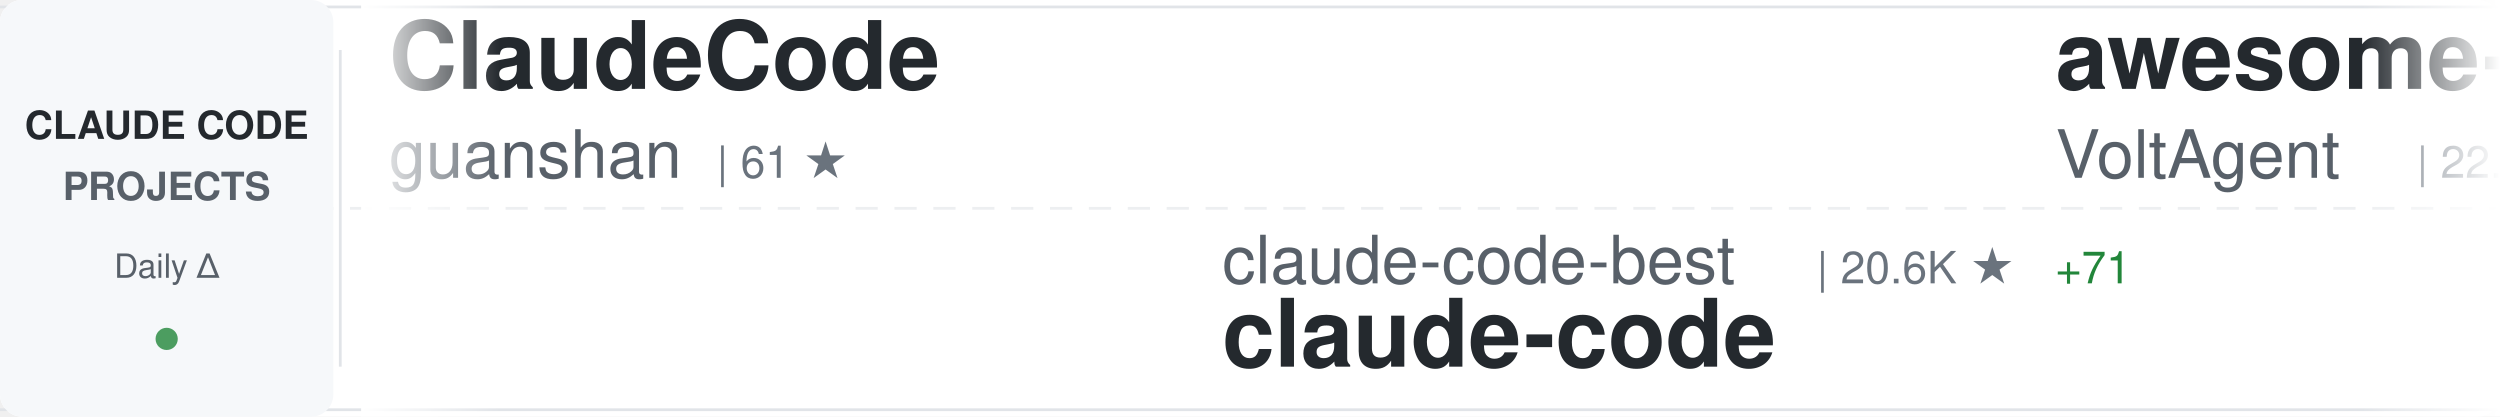
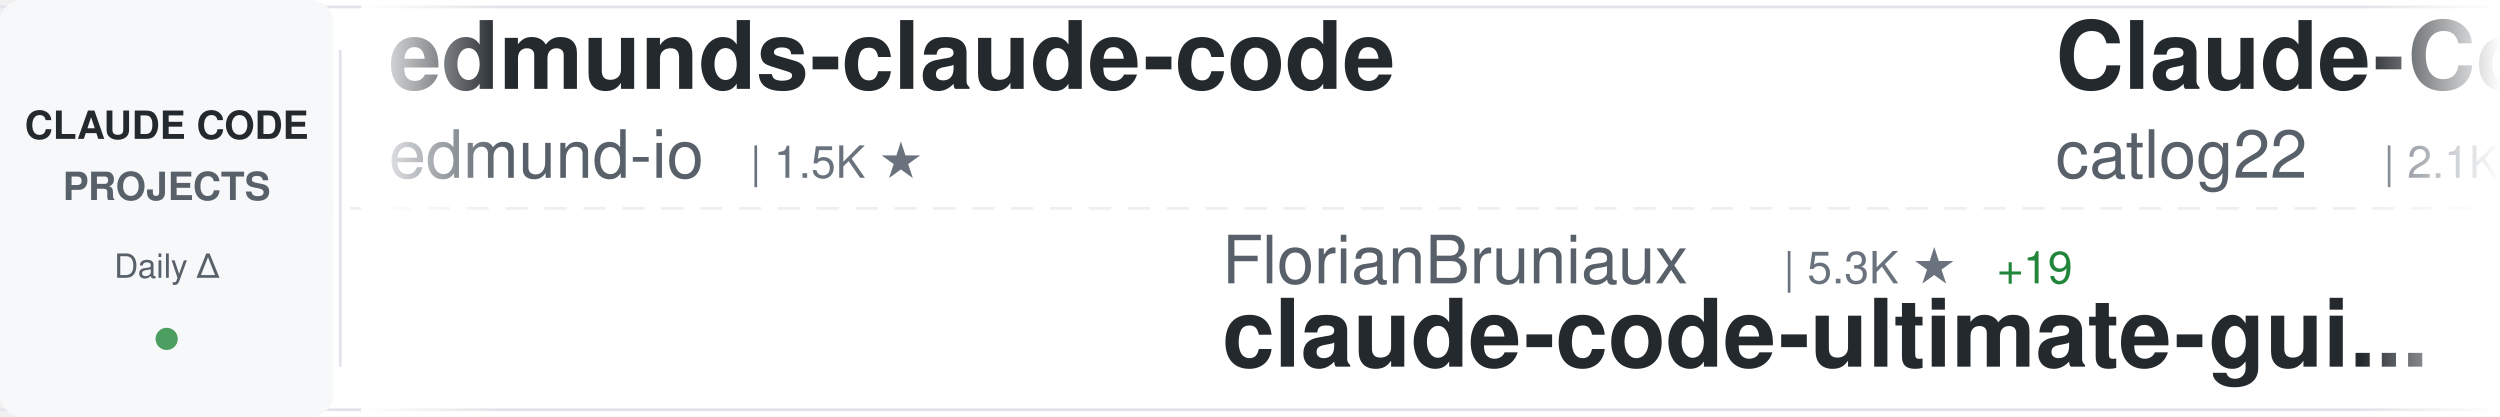
<svg xmlns="http://www.w3.org/2000/svg" width="900" height="150">
  <defs>
    <linearGradient id="awesomeLeftFade" x1="0%" y1="0%" x2="100%" y2="0%">
      <stop offset="0%" style="stop-color:#ffffff;stop-opacity:1" />
      <stop offset="100%" style="stop-color:#ffffff;stop-opacity:0" />
    </linearGradient>
    <linearGradient id="awesomeRightFade" x1="0%" y1="0%" x2="100%" y2="0%">
      <stop offset="0%" style="stop-color:#ffffff;stop-opacity:0" />
      <stop offset="100%" style="stop-color:#ffffff;stop-opacity:1" />
    </linearGradient>
  </defs>
  <rect width="900" height="150" fill="#ffffff" rx="8" />
  <rect x="0" y="2" width="900" height="1" fill="#e1e4e8" />
  <rect x="0" y="147" width="900" height="1" fill="#e1e4e8" />
  <line x1="0" y1="75" x2="900" y2="75" stroke="#e1e4e8" stroke-width="1" stroke-dasharray="8 6" opacity="0.6" />
  <rect x="0" y="0" width="120" height="150" fill="#f6f8fa" rx="8" />
  <text x="60" y="50" font-family="-apple-system, BlinkMacSystemFont, 'Segoe UI', Helvetica, Arial, sans-serif" font-size="14" font-weight="600" fill="#24292e" text-anchor="middle">CLAUDE CODE</text>
  <text x="60" y="72" font-family="-apple-system, BlinkMacSystemFont, 'Segoe UI', Helvetica, Arial, sans-serif" font-size="14" font-weight="600" fill="#586069" text-anchor="middle">PROJECTS</text>
  <text x="60" y="100" font-family="-apple-system, BlinkMacSystemFont, 'Segoe UI', Helvetica, Arial, sans-serif" font-size="12" font-weight="500" fill="#586069" text-anchor="middle">Daily Δ</text>
  <circle cx="60" cy="122" r="4" fill="#22863a" opacity="0.8" />
  <rect x="122" y="18" width="1" height="114" fill="#e1e4e8" />
  <clipPath id="awesomeTickerClip">
    <rect x="130" y="0" width="770" height="150" />
  </clipPath>
  <g clip-path="url(#awesomeTickerClip)">
    <g id="awesomeTickerItems">
      <animateTransform attributeName="transform" attributeType="XML" type="translate" from="0 0" to="-3000 0" dur="54s" repeatCount="indefinite" />
      <g transform="translate(0, 0)">
-         <text x="140" y="32" font-family="-apple-system, BlinkMacSystemFont, 'Segoe UI', Helvetica, Arial, sans-serif" font-size="34" font-weight="600" fill="#24292e">ClaudeCode</text>
-         <text x="140" y="64" font-family="-apple-system, BlinkMacSystemFont, 'Segoe UI', Helvetica, Arial, sans-serif" font-size="24" font-weight="400" fill="#586069">guanshan</text>
-         <text x="258" y="64" font-family="-apple-system, BlinkMacSystemFont, 'Segoe UI', Helvetica, Arial, sans-serif" font-size="16" font-weight="500" fill="#6a737d">| 61 ★</text>
+         <text x="140" y="32" font-family="-apple-system, BlinkMacSystemFont, 'Segoe UI', Helvetica, Arial, sans-serif" font-size="34" font-weight="600" fill="#24292e">edmunds-claude-code</text>
+         <text x="140" y="64" font-family="-apple-system, BlinkMacSystemFont, 'Segoe UI', Helvetica, Arial, sans-serif" font-size="24" font-weight="400" fill="#586069">edmund-io</text>
+         <text x="270" y="64" font-family="-apple-system, BlinkMacSystemFont, 'Segoe UI', Helvetica, Arial, sans-serif" font-size="16" font-weight="500" fill="#6a737d">| 1.5K ★</text>
      </g>
      <g transform="translate(300, 0)">
-         <text x="140" y="102" font-family="-apple-system, BlinkMacSystemFont, 'Segoe UI', Helvetica, Arial, sans-serif" font-size="24" font-weight="400" fill="#586069">claude-code-best</text>
-         <text x="354" y="102" font-family="-apple-system, BlinkMacSystemFont, 'Segoe UI', Helvetica, Arial, sans-serif" font-size="16" font-weight="500" fill="#6a737d">| 20.6K ★</text>
-         <text x="440" y="102" font-family="-apple-system, BlinkMacSystemFont, 'Segoe UI', Helvetica, Arial, sans-serif" font-size="16" font-weight="500" fill="#22863a"> +71</text>
-         <text x="140" y="132" font-family="-apple-system, BlinkMacSystemFont, 'Segoe UI', Helvetica, Arial, sans-serif" font-size="34" font-weight="600" fill="#24292e">claude-code</text>
+         <text x="140" y="102" font-family="-apple-system, BlinkMacSystemFont, 'Segoe UI', Helvetica, Arial, sans-serif" font-size="24" font-weight="400" fill="#586069">FlorianBruniaux</text>
+         <text x="342" y="102" font-family="-apple-system, BlinkMacSystemFont, 'Segoe UI', Helvetica, Arial, sans-serif" font-size="16" font-weight="500" fill="#6a737d">| 5.3K ★</text>
+         <text x="419" y="102" font-family="-apple-system, BlinkMacSystemFont, 'Segoe UI', Helvetica, Arial, sans-serif" font-size="16" font-weight="500" fill="#22863a"> +19</text>
+         <text x="140" y="132" font-family="-apple-system, BlinkMacSystemFont, 'Segoe UI', Helvetica, Arial, sans-serif" font-size="34" font-weight="600" fill="#24292e">claude-code-ultimate-gui...</text>
      </g>
      <g transform="translate(600, 0)">
-         <text x="140" y="32" font-family="-apple-system, BlinkMacSystemFont, 'Segoe UI', Helvetica, Arial, sans-serif" font-size="34" font-weight="600" fill="#24292e">awesome-claude-code-suba...</text>
-         <text x="140" y="64" font-family="-apple-system, BlinkMacSystemFont, 'Segoe UI', Helvetica, Arial, sans-serif" font-size="24" font-weight="400" fill="#586069">VoltAgent</text>
-         <text x="270" y="64" font-family="-apple-system, BlinkMacSystemFont, 'Segoe UI', Helvetica, Arial, sans-serif" font-size="16" font-weight="500" fill="#6a737d">| 22.7K ★</text>
-         <text x="356" y="64" font-family="-apple-system, BlinkMacSystemFont, 'Segoe UI', Helvetica, Arial, sans-serif" font-size="16" font-weight="500" fill="#22863a"> +62</text>
+         <text x="140" y="32" font-family="-apple-system, BlinkMacSystemFont, 'Segoe UI', Helvetica, Arial, sans-serif" font-size="34" font-weight="600" fill="#24292e">Claude-Code-Workflow</text>
+         <text x="140" y="64" font-family="-apple-system, BlinkMacSystemFont, 'Segoe UI', Helvetica, Arial, sans-serif" font-size="24" font-weight="400" fill="#586069">catlog22</text>
+         <text x="258" y="64" font-family="-apple-system, BlinkMacSystemFont, 'Segoe UI', Helvetica, Arial, sans-serif" font-size="16" font-weight="500" fill="#6a737d">| 2.1K ★</text>
+         <text x="335" y="64" font-family="-apple-system, BlinkMacSystemFont, 'Segoe UI', Helvetica, Arial, sans-serif" font-size="16" font-weight="500" fill="#22863a"> +1</text>
      </g>
      <g transform="translate(900, 0)">
-         <text x="140" y="102" font-family="-apple-system, BlinkMacSystemFont, 'Segoe UI', Helvetica, Arial, sans-serif" font-size="24" font-weight="400" fill="#586069">alex000kim</text>
-         <text x="282" y="102" font-family="-apple-system, BlinkMacSystemFont, 'Segoe UI', Helvetica, Arial, sans-serif" font-size="16" font-weight="500" fill="#6a737d">| 229 ★</text>
+         <text x="140" y="102" font-family="-apple-system, BlinkMacSystemFont, 'Segoe UI', Helvetica, Arial, sans-serif" font-size="24" font-weight="400" fill="#586069">T-Lab-CUHKSZ</text>
+         <text x="306" y="102" font-family="-apple-system, BlinkMacSystemFont, 'Segoe UI', Helvetica, Arial, sans-serif" font-size="16" font-weight="500" fill="#6a737d">| 321 ★</text>
        <text x="140" y="132" font-family="-apple-system, BlinkMacSystemFont, 'Segoe UI', Helvetica, Arial, sans-serif" font-size="34" font-weight="600" fill="#24292e">claude-code</text>
      </g>
      <g transform="translate(1200, 0)">
-         <text x="140" y="32" font-family="-apple-system, BlinkMacSystemFont, 'Segoe UI', Helvetica, Arial, sans-serif" font-size="34" font-weight="600" fill="#24292e">claude-code-hooks-master...</text>
-         <text x="140" y="64" font-family="-apple-system, BlinkMacSystemFont, 'Segoe UI', Helvetica, Arial, sans-serif" font-size="24" font-weight="400" fill="#586069">disler</text>
-         <text x="234" y="64" font-family="-apple-system, BlinkMacSystemFont, 'Segoe UI', Helvetica, Arial, sans-serif" font-size="16" font-weight="500" fill="#6a737d">| 3.8K ★</text>
+         <text x="140" y="32" font-family="-apple-system, BlinkMacSystemFont, 'Segoe UI', Helvetica, Arial, sans-serif" font-size="34" font-weight="600" fill="#24292e">claude-code-rev</text>
+         <text x="140" y="64" font-family="-apple-system, BlinkMacSystemFont, 'Segoe UI', Helvetica, Arial, sans-serif" font-size="24" font-weight="400" fill="#586069">oboard</text>
+         <text x="234" y="64" font-family="-apple-system, BlinkMacSystemFont, 'Segoe UI', Helvetica, Arial, sans-serif" font-size="16" font-weight="500" fill="#6a737d">| 3.2K ★</text>
        <text x="311" y="64" font-family="-apple-system, BlinkMacSystemFont, 'Segoe UI', Helvetica, Arial, sans-serif" font-size="16" font-weight="500" fill="#22863a"> +2</text>
      </g>
      <g transform="translate(1500, 0)">
-         <text x="140" y="102" font-family="-apple-system, BlinkMacSystemFont, 'Segoe UI', Helvetica, Arial, sans-serif" font-size="24" font-weight="400" fill="#586069">mehmoodosman</text>
-         <text x="306" y="102" font-family="-apple-system, BlinkMacSystemFont, 'Segoe UI', Helvetica, Arial, sans-serif" font-size="16" font-weight="500" fill="#6a737d">| 168 ★</text>
-         <text x="140" y="132" font-family="-apple-system, BlinkMacSystemFont, 'Segoe UI', Helvetica, Arial, sans-serif" font-size="34" font-weight="600" fill="#24292e">claude-code</text>
+         <text x="140" y="102" font-family="-apple-system, BlinkMacSystemFont, 'Segoe UI', Helvetica, Arial, sans-serif" font-size="24" font-weight="400" fill="#586069">router-for-me</text>
+         <text x="318" y="102" font-family="-apple-system, BlinkMacSystemFont, 'Segoe UI', Helvetica, Arial, sans-serif" font-size="16" font-weight="500" fill="#6a737d">| 38.9K ★</text>
+         <text x="404" y="102" font-family="-apple-system, BlinkMacSystemFont, 'Segoe UI', Helvetica, Arial, sans-serif" font-size="16" font-weight="500" fill="#22863a"> +105</text>
+         <text x="140" y="132" font-family="-apple-system, BlinkMacSystemFont, 'Segoe UI', Helvetica, Arial, sans-serif" font-size="34" font-weight="600" fill="#24292e">CLIProxyAPI</text>
      </g>
      <g transform="translate(1800, 0)">
-         <text x="140" y="32" font-family="-apple-system, BlinkMacSystemFont, 'Segoe UI', Helvetica, Arial, sans-serif" font-size="34" font-weight="600" fill="#24292e">claude-code-source-code-...</text>
-         <text x="140" y="64" font-family="-apple-system, BlinkMacSystemFont, 'Segoe UI', Helvetica, Arial, sans-serif" font-size="24" font-weight="400" fill="#586069">ghuntley</text>
-         <text x="258" y="64" font-family="-apple-system, BlinkMacSystemFont, 'Segoe UI', Helvetica, Arial, sans-serif" font-size="16" font-weight="500" fill="#6a737d">| 986 ★</text>
+         <text x="140" y="32" font-family="-apple-system, BlinkMacSystemFont, 'Segoe UI', Helvetica, Arial, sans-serif" font-size="34" font-weight="600" fill="#24292e">claude-code-source</text>
+         <text x="140" y="64" font-family="-apple-system, BlinkMacSystemFont, 'Segoe UI', Helvetica, Arial, sans-serif" font-size="24" font-weight="400" fill="#586069">AprilNEA</text>
+         <text x="258" y="64" font-family="-apple-system, BlinkMacSystemFont, 'Segoe UI', Helvetica, Arial, sans-serif" font-size="16" font-weight="500" fill="#6a737d">| 387 ★</text>
      </g>
      <g transform="translate(2100, 0)">
-         <text x="140" y="102" font-family="-apple-system, BlinkMacSystemFont, 'Segoe UI', Helvetica, Arial, sans-serif" font-size="24" font-weight="400" fill="#586069">xorespesp</text>
-         <text x="270" y="102" font-family="-apple-system, BlinkMacSystemFont, 'Segoe UI', Helvetica, Arial, sans-serif" font-size="16" font-weight="500" fill="#6a737d">| 228 ★</text>
-         <text x="140" y="132" font-family="-apple-system, BlinkMacSystemFont, 'Segoe UI', Helvetica, Arial, sans-serif" font-size="34" font-weight="600" fill="#24292e">claude-code</text>
+         <text x="140" y="102" font-family="-apple-system, BlinkMacSystemFont, 'Segoe UI', Helvetica, Arial, sans-serif" font-size="24" font-weight="400" fill="#586069">zstmfhy</text>
+         <text x="246" y="102" font-family="-apple-system, BlinkMacSystemFont, 'Segoe UI', Helvetica, Arial, sans-serif" font-size="16" font-weight="500" fill="#6a737d">| 190 ★</text>
+         <text x="140" y="132" font-family="-apple-system, BlinkMacSystemFont, 'Segoe UI', Helvetica, Arial, sans-serif" font-size="34" font-weight="600" fill="#24292e">Claude-code</text>
      </g>
      <g transform="translate(2400, 0)">
-         <text x="140" y="32" font-family="-apple-system, BlinkMacSystemFont, 'Segoe UI', Helvetica, Arial, sans-serif" font-size="34" font-weight="600" fill="#24292e">claude-code-action</text>
-         <text x="140" y="64" font-family="-apple-system, BlinkMacSystemFont, 'Segoe UI', Helvetica, Arial, sans-serif" font-size="24" font-weight="400" fill="#586069">anthropics</text>
-         <text x="282" y="64" font-family="-apple-system, BlinkMacSystemFont, 'Segoe UI', Helvetica, Arial, sans-serif" font-size="16" font-weight="500" fill="#6a737d">| 8.2K ★</text>
-         <text x="359" y="64" font-family="-apple-system, BlinkMacSystemFont, 'Segoe UI', Helvetica, Arial, sans-serif" font-size="16" font-weight="500" fill="#22863a"> +12</text>
+         <text x="140" y="32" font-family="-apple-system, BlinkMacSystemFont, 'Segoe UI', Helvetica, Arial, sans-serif" font-size="34" font-weight="600" fill="#24292e">claude-code</text>
+         <text x="140" y="64" font-family="-apple-system, BlinkMacSystemFont, 'Segoe UI', Helvetica, Arial, sans-serif" font-size="24" font-weight="400" fill="#586069">RishabhK103</text>
+         <text x="294" y="64" font-family="-apple-system, BlinkMacSystemFont, 'Segoe UI', Helvetica, Arial, sans-serif" font-size="16" font-weight="500" fill="#6a737d">| 99 ★</text>
      </g>
      <g transform="translate(2700, 0)">
-         <text x="140" y="102" font-family="-apple-system, BlinkMacSystemFont, 'Segoe UI', Helvetica, Arial, sans-serif" font-size="24" font-weight="400" fill="#586069">multica-ai</text>
-         <text x="282" y="102" font-family="-apple-system, BlinkMacSystemFont, 'Segoe UI', Helvetica, Arial, sans-serif" font-size="16" font-weight="500" fill="#6a737d">| 185.8K ★</text>
-         <text x="377" y="102" font-family="-apple-system, BlinkMacSystemFont, 'Segoe UI', Helvetica, Arial, sans-serif" font-size="16" font-weight="500" fill="#22863a"> +864</text>
-         <text x="140" y="132" font-family="-apple-system, BlinkMacSystemFont, 'Segoe UI', Helvetica, Arial, sans-serif" font-size="34" font-weight="600" fill="#24292e">andrej-karpathy-skills</text>
+         <text x="140" y="102" font-family="-apple-system, BlinkMacSystemFont, 'Segoe UI', Helvetica, Arial, sans-serif" font-size="24" font-weight="400" fill="#586069">huangjia2019</text>
+         <text x="306" y="102" font-family="-apple-system, BlinkMacSystemFont, 'Segoe UI', Helvetica, Arial, sans-serif" font-size="16" font-weight="500" fill="#6a737d">| 915 ★</text>
+         <text x="374" y="102" font-family="-apple-system, BlinkMacSystemFont, 'Segoe UI', Helvetica, Arial, sans-serif" font-size="16" font-weight="500" fill="#22863a"> +9</text>
+         <text x="140" y="132" font-family="-apple-system, BlinkMacSystemFont, 'Segoe UI', Helvetica, Arial, sans-serif" font-size="34" font-weight="600" fill="#24292e">claude-code-engineering</text>
      </g>
      <g transform="translate(3000, 0)">
-         <text x="140" y="32" font-family="-apple-system, BlinkMacSystemFont, 'Segoe UI', Helvetica, Arial, sans-serif" font-size="34" font-weight="600" fill="#24292e">ClaudeCode</text>
-         <text x="140" y="64" font-family="-apple-system, BlinkMacSystemFont, 'Segoe UI', Helvetica, Arial, sans-serif" font-size="24" font-weight="400" fill="#586069">guanshan</text>
-         <text x="258" y="64" font-family="-apple-system, BlinkMacSystemFont, 'Segoe UI', Helvetica, Arial, sans-serif" font-size="16" font-weight="500" fill="#6a737d">| 61 ★</text>
+         <text x="140" y="32" font-family="-apple-system, BlinkMacSystemFont, 'Segoe UI', Helvetica, Arial, sans-serif" font-size="34" font-weight="600" fill="#24292e">edmunds-claude-code</text>
+         <text x="140" y="64" font-family="-apple-system, BlinkMacSystemFont, 'Segoe UI', Helvetica, Arial, sans-serif" font-size="24" font-weight="400" fill="#586069">edmund-io</text>
+         <text x="270" y="64" font-family="-apple-system, BlinkMacSystemFont, 'Segoe UI', Helvetica, Arial, sans-serif" font-size="16" font-weight="500" fill="#6a737d">| 1.5K ★</text>
      </g>
      <g transform="translate(3300, 0)">
-         <text x="140" y="102" font-family="-apple-system, BlinkMacSystemFont, 'Segoe UI', Helvetica, Arial, sans-serif" font-size="24" font-weight="400" fill="#586069">claude-code-best</text>
-         <text x="354" y="102" font-family="-apple-system, BlinkMacSystemFont, 'Segoe UI', Helvetica, Arial, sans-serif" font-size="16" font-weight="500" fill="#6a737d">| 20.6K ★</text>
-         <text x="440" y="102" font-family="-apple-system, BlinkMacSystemFont, 'Segoe UI', Helvetica, Arial, sans-serif" font-size="16" font-weight="500" fill="#22863a"> +71</text>
-         <text x="140" y="132" font-family="-apple-system, BlinkMacSystemFont, 'Segoe UI', Helvetica, Arial, sans-serif" font-size="34" font-weight="600" fill="#24292e">claude-code</text>
+         <text x="140" y="102" font-family="-apple-system, BlinkMacSystemFont, 'Segoe UI', Helvetica, Arial, sans-serif" font-size="24" font-weight="400" fill="#586069">FlorianBruniaux</text>
+         <text x="342" y="102" font-family="-apple-system, BlinkMacSystemFont, 'Segoe UI', Helvetica, Arial, sans-serif" font-size="16" font-weight="500" fill="#6a737d">| 5.3K ★</text>
+         <text x="419" y="102" font-family="-apple-system, BlinkMacSystemFont, 'Segoe UI', Helvetica, Arial, sans-serif" font-size="16" font-weight="500" fill="#22863a"> +19</text>
+         <text x="140" y="132" font-family="-apple-system, BlinkMacSystemFont, 'Segoe UI', Helvetica, Arial, sans-serif" font-size="34" font-weight="600" fill="#24292e">claude-code-ultimate-gui...</text>
      </g>
      <g transform="translate(3600, 0)">
-         <text x="140" y="32" font-family="-apple-system, BlinkMacSystemFont, 'Segoe UI', Helvetica, Arial, sans-serif" font-size="34" font-weight="600" fill="#24292e">awesome-claude-code-suba...</text>
-         <text x="140" y="64" font-family="-apple-system, BlinkMacSystemFont, 'Segoe UI', Helvetica, Arial, sans-serif" font-size="24" font-weight="400" fill="#586069">VoltAgent</text>
-         <text x="270" y="64" font-family="-apple-system, BlinkMacSystemFont, 'Segoe UI', Helvetica, Arial, sans-serif" font-size="16" font-weight="500" fill="#6a737d">| 22.7K ★</text>
-         <text x="356" y="64" font-family="-apple-system, BlinkMacSystemFont, 'Segoe UI', Helvetica, Arial, sans-serif" font-size="16" font-weight="500" fill="#22863a"> +62</text>
+         <text x="140" y="32" font-family="-apple-system, BlinkMacSystemFont, 'Segoe UI', Helvetica, Arial, sans-serif" font-size="34" font-weight="600" fill="#24292e">Claude-Code-Workflow</text>
+         <text x="140" y="64" font-family="-apple-system, BlinkMacSystemFont, 'Segoe UI', Helvetica, Arial, sans-serif" font-size="24" font-weight="400" fill="#586069">catlog22</text>
+         <text x="258" y="64" font-family="-apple-system, BlinkMacSystemFont, 'Segoe UI', Helvetica, Arial, sans-serif" font-size="16" font-weight="500" fill="#6a737d">| 2.1K ★</text>
+         <text x="335" y="64" font-family="-apple-system, BlinkMacSystemFont, 'Segoe UI', Helvetica, Arial, sans-serif" font-size="16" font-weight="500" fill="#22863a"> +1</text>
      </g>
      <g transform="translate(3900, 0)">
-         <text x="140" y="102" font-family="-apple-system, BlinkMacSystemFont, 'Segoe UI', Helvetica, Arial, sans-serif" font-size="24" font-weight="400" fill="#586069">alex000kim</text>
-         <text x="282" y="102" font-family="-apple-system, BlinkMacSystemFont, 'Segoe UI', Helvetica, Arial, sans-serif" font-size="16" font-weight="500" fill="#6a737d">| 229 ★</text>
+         <text x="140" y="102" font-family="-apple-system, BlinkMacSystemFont, 'Segoe UI', Helvetica, Arial, sans-serif" font-size="24" font-weight="400" fill="#586069">T-Lab-CUHKSZ</text>
+         <text x="306" y="102" font-family="-apple-system, BlinkMacSystemFont, 'Segoe UI', Helvetica, Arial, sans-serif" font-size="16" font-weight="500" fill="#6a737d">| 321 ★</text>
        <text x="140" y="132" font-family="-apple-system, BlinkMacSystemFont, 'Segoe UI', Helvetica, Arial, sans-serif" font-size="34" font-weight="600" fill="#24292e">claude-code</text>
      </g>
    </g>
  </g>
  <rect x="130" y="0" width="50" height="150" fill="url(#awesomeLeftFade)" />
  <rect x="850" y="0" width="50" height="150" fill="url(#awesomeRightFade)" />
</svg>
